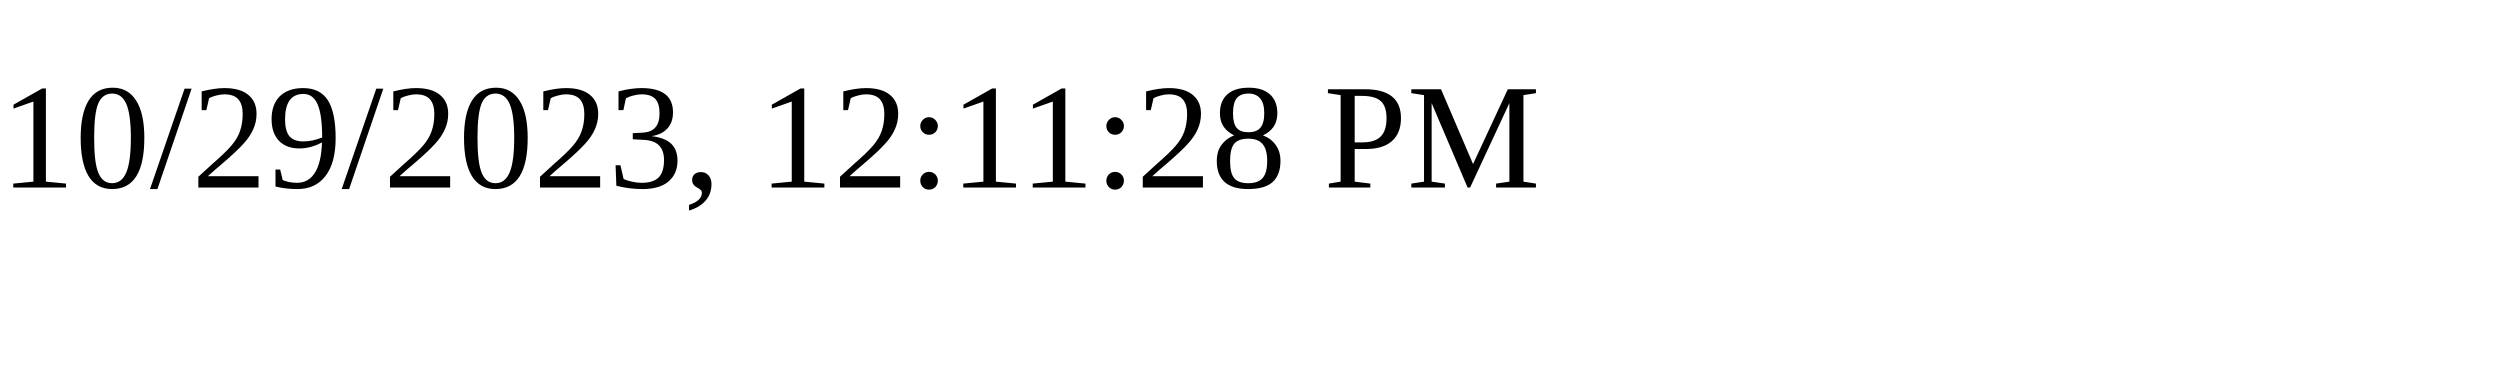
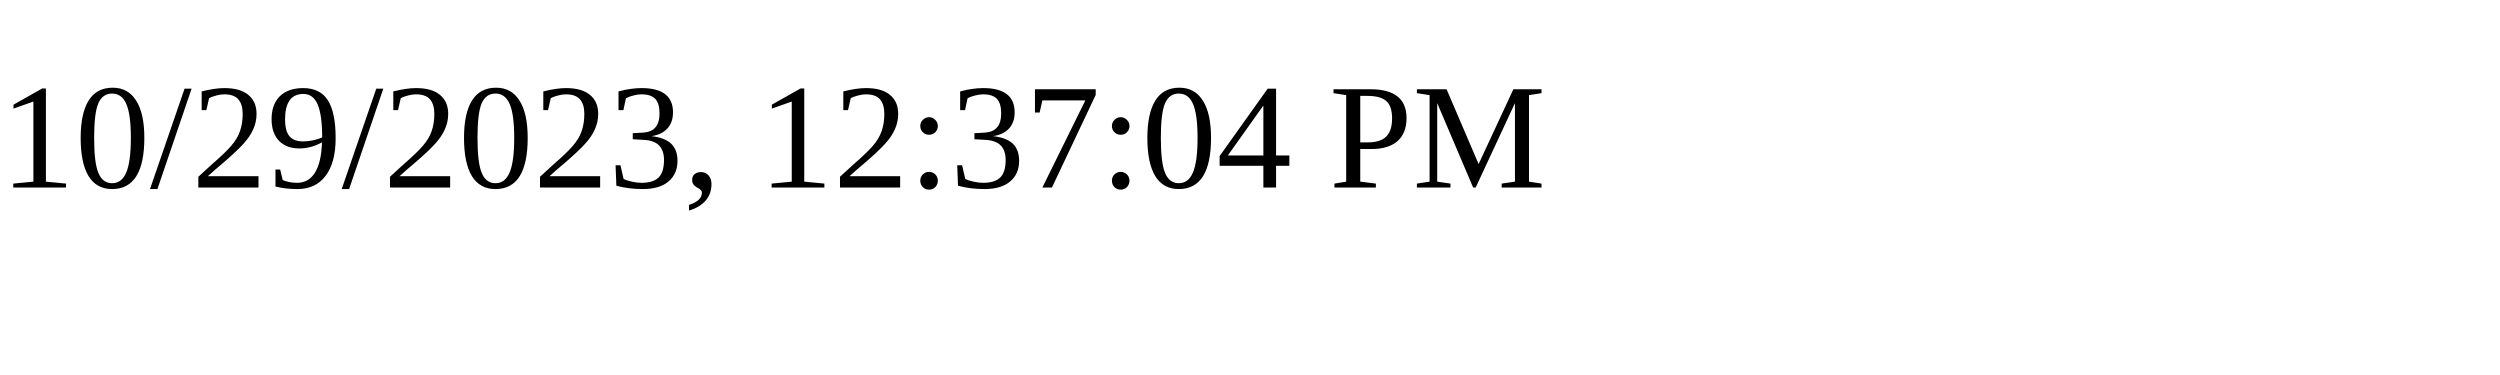
<svg xmlns="http://www.w3.org/2000/svg" height="30" width="200">
-   <text x="0" y="15">10/29/2023, 12:11:28 PM</text>
+   <text x="0" y="15">10/29/2023, 12:37:04 PM</text>
</svg>
